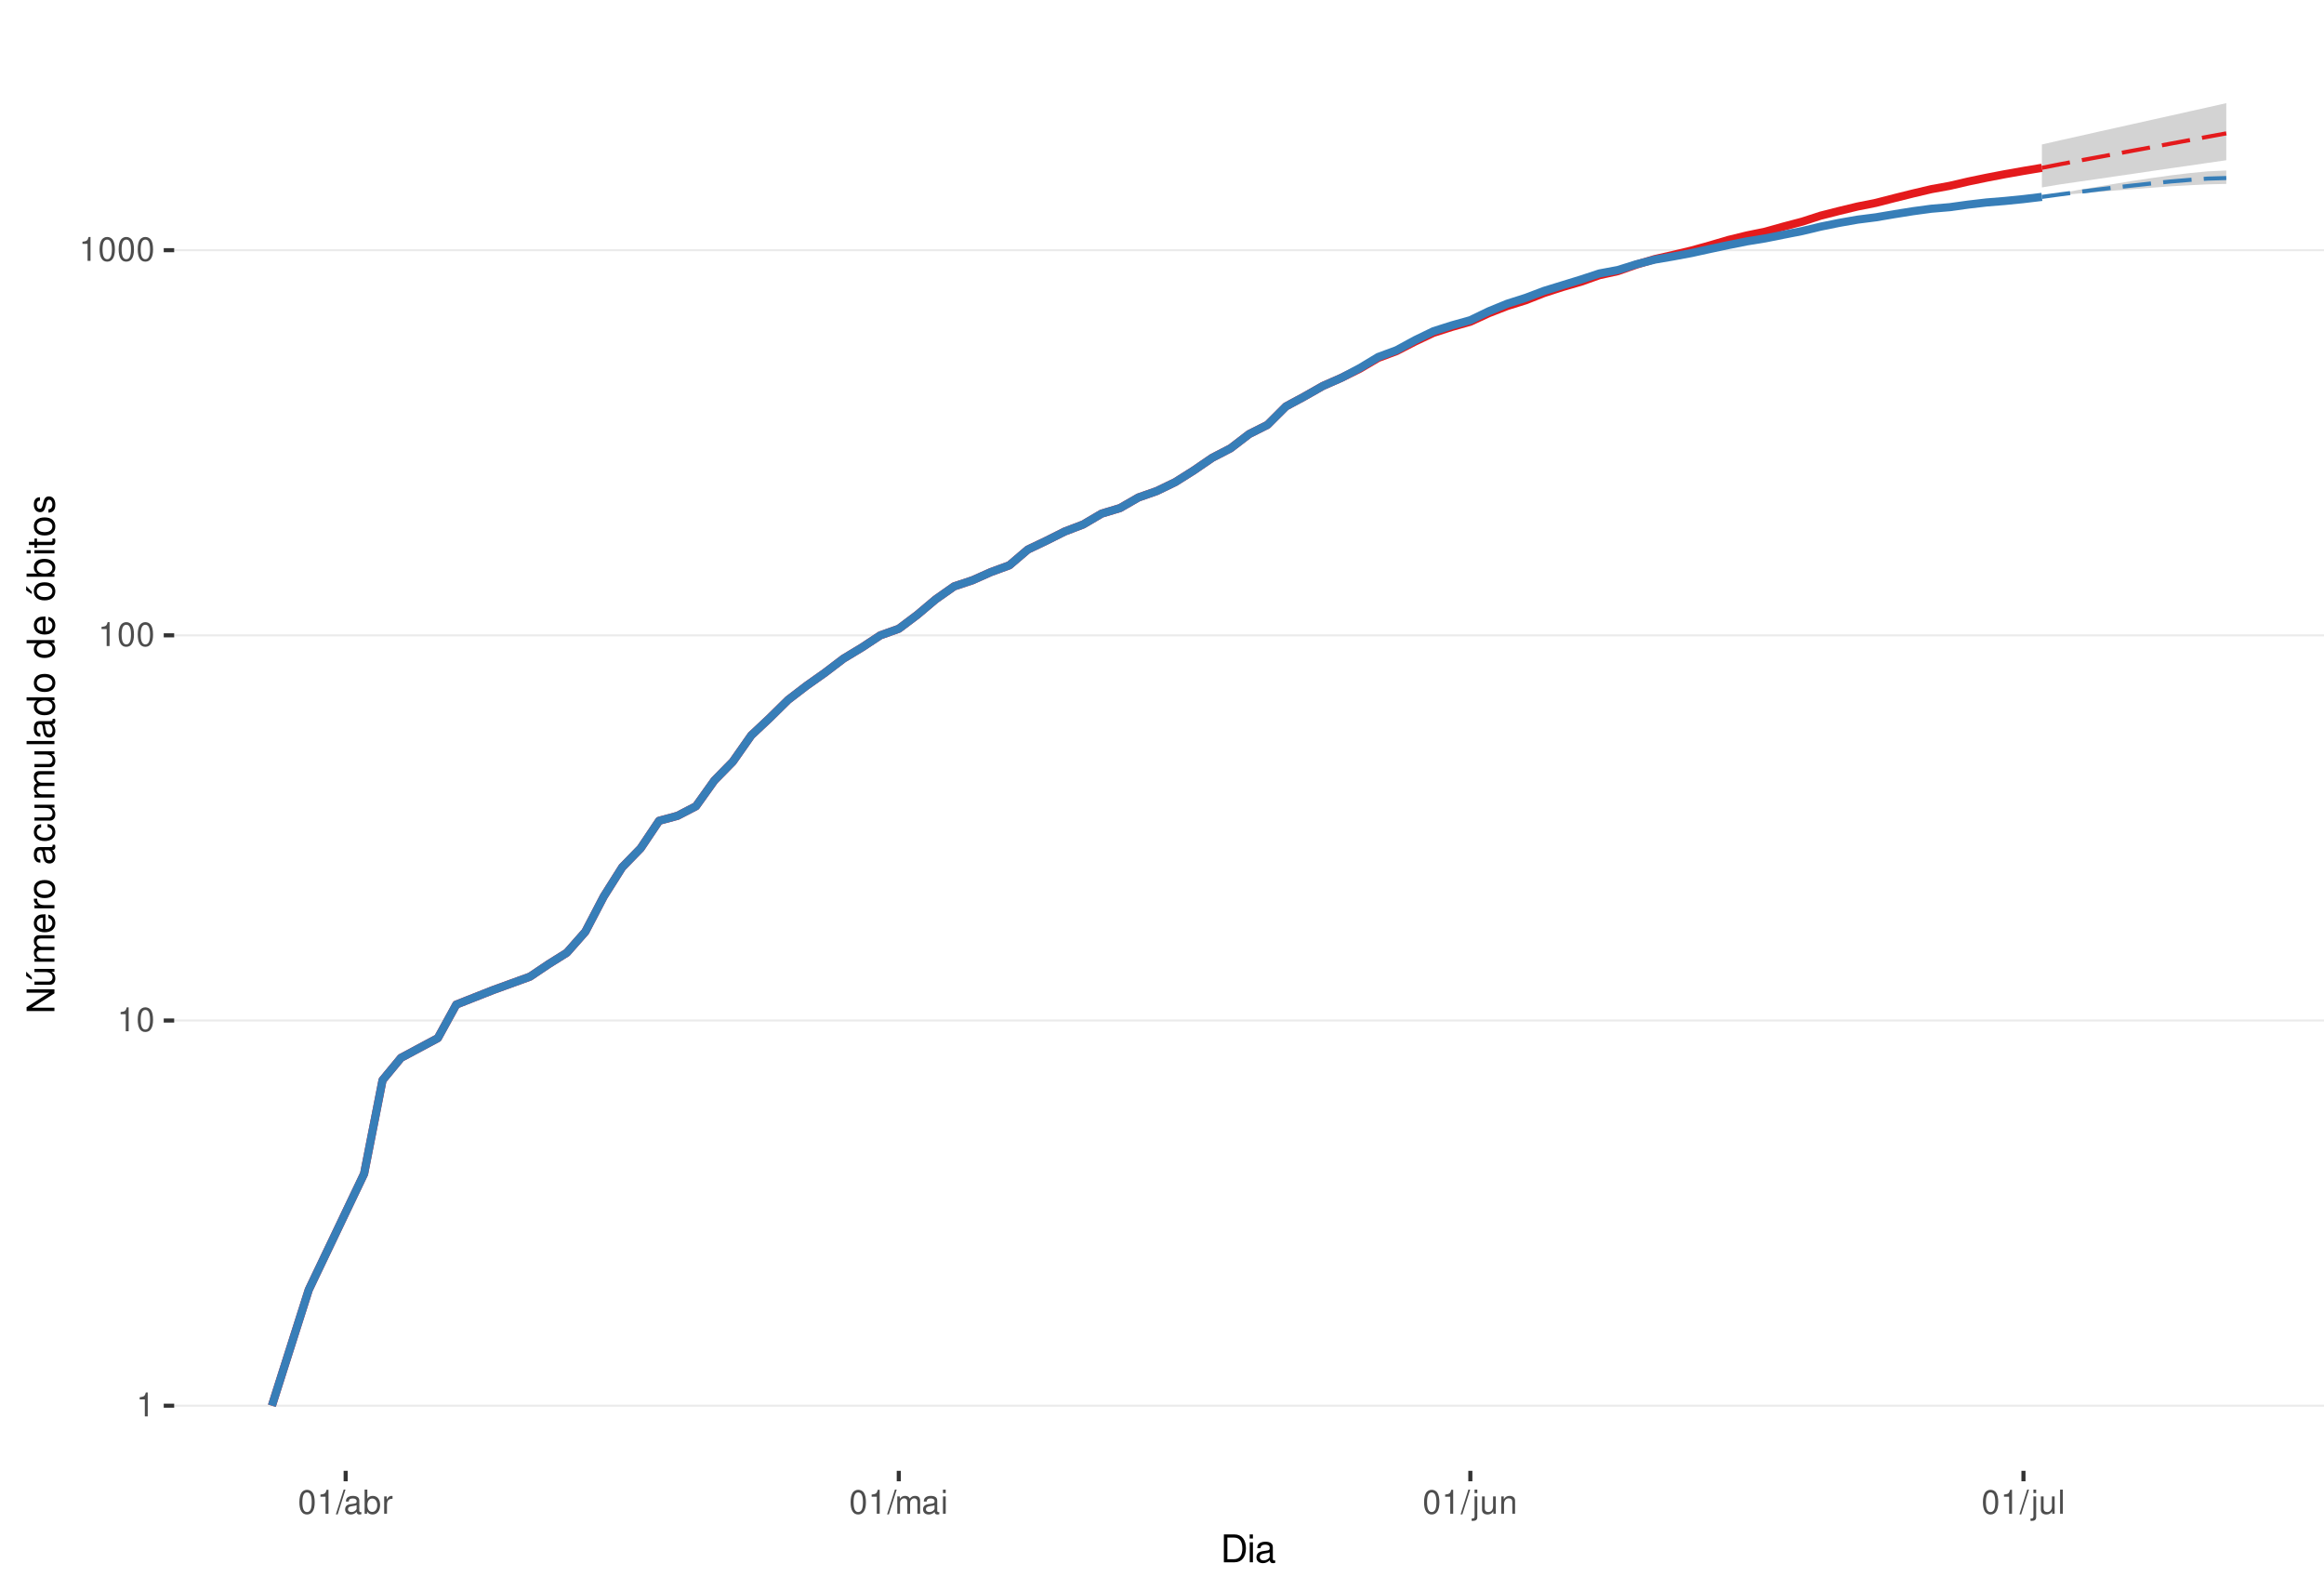
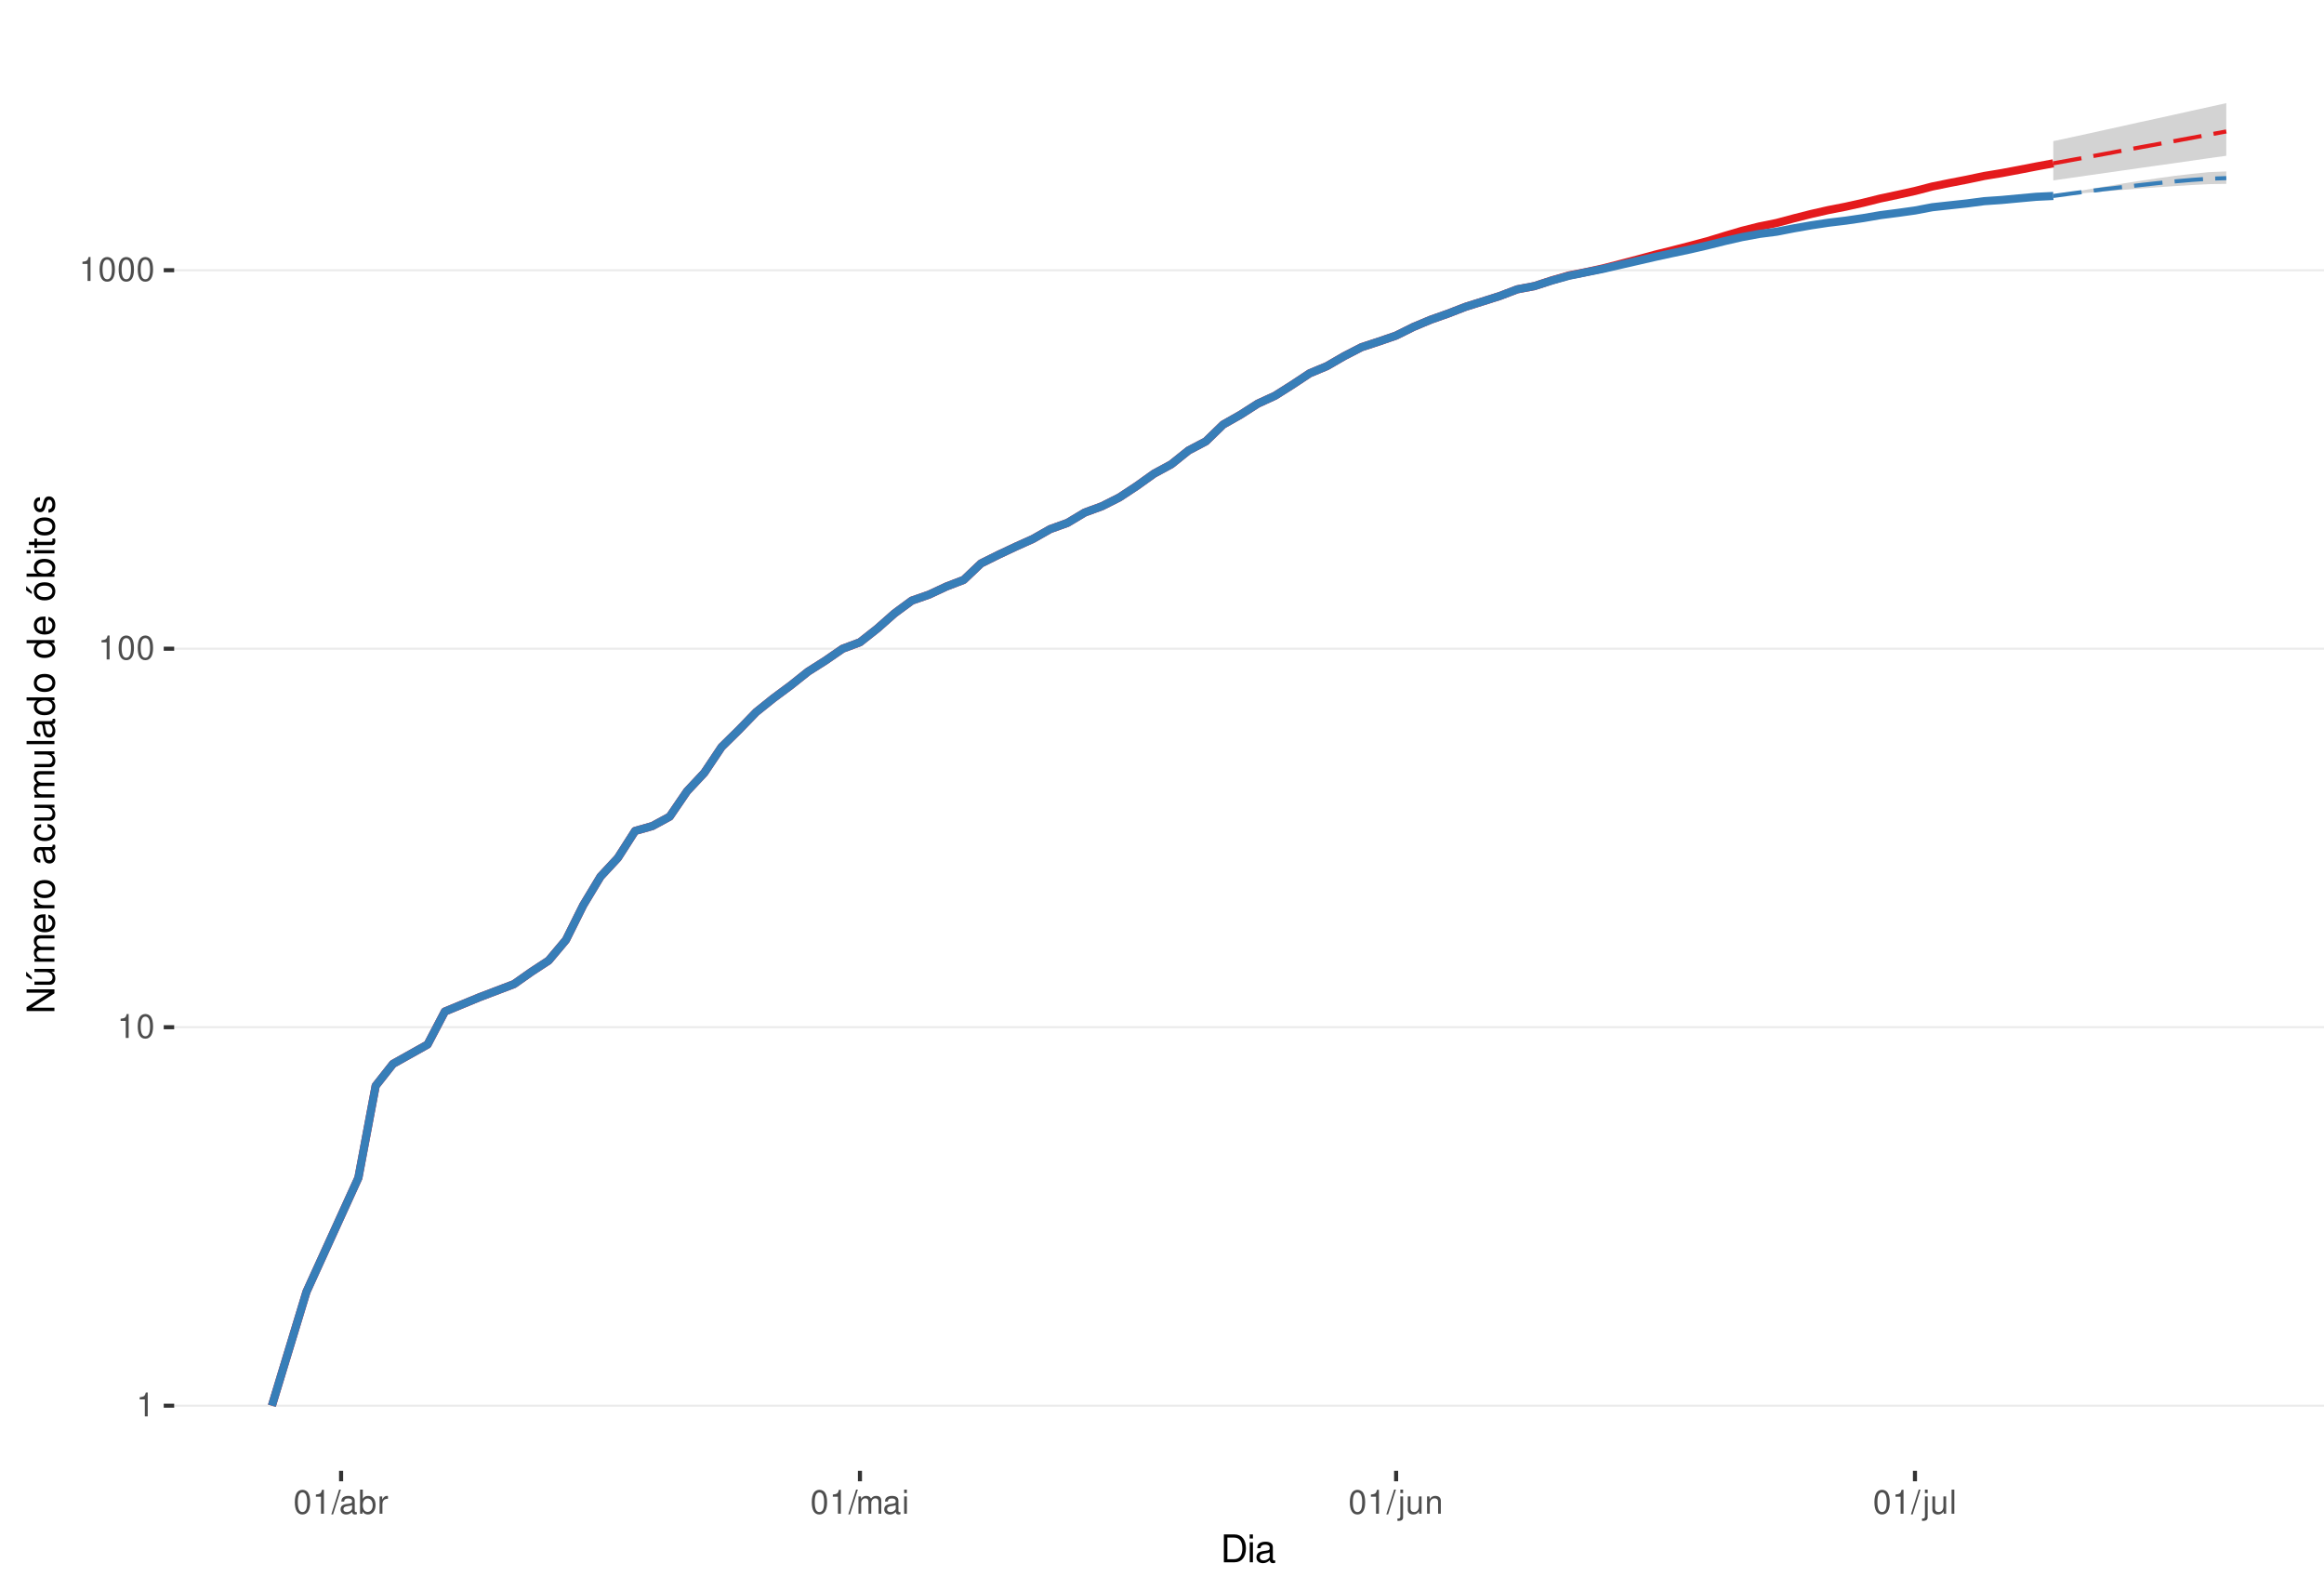
<svg xmlns="http://www.w3.org/2000/svg" xmlns:xlink="http://www.w3.org/1999/xlink" width="609pt" height="413pt" viewBox="0 0 609 413" version="1.1">
  <defs>
    <g>
      <symbol overflow="visible" id="glyph0-0">
        <path style="stroke:none;" d="" />
      </symbol>
      <symbol overflow="visible" id="glyph0-1">
        <path style="stroke:none;" d="M 2.234 -4.453 L 2.234 0 L 3 0 L 3 -6.266 L 2.5 -6.266 C 2.234 -5.297 2.062 -5.172 0.891 -5.016 L 0.891 -4.453 Z M 2.234 -4.453 " />
      </symbol>
      <symbol overflow="visible" id="glyph0-2">
        <path style="stroke:none;" d="M 2.375 -6.266 C 1.812 -6.266 1.297 -6 0.969 -5.578 C 0.578 -5.016 0.375 -4.188 0.375 -3.031 C 0.375 -0.922 1.062 0.203 2.375 0.203 C 3.672 0.203 4.391 -0.922 4.391 -2.984 C 4.391 -4.188 4.203 -5 3.797 -5.578 C 3.469 -6 2.953 -6.266 2.375 -6.266 Z M 2.375 -5.578 C 3.203 -5.578 3.609 -4.75 3.609 -3.047 C 3.609 -1.266 3.219 -0.438 2.359 -0.438 C 1.562 -0.438 1.156 -1.297 1.156 -3.016 C 1.156 -4.75 1.562 -5.578 2.375 -5.578 Z M 2.375 -5.578 " />
      </symbol>
      <symbol overflow="visible" id="glyph0-3">
        <path style="stroke:none;" d="M 1.984 -6.312 L -0.062 0.172 L 0.406 0.172 L 2.453 -6.312 Z M 1.984 -6.312 " />
      </symbol>
      <symbol overflow="visible" id="glyph0-4">
        <path style="stroke:none;" d="M 4.625 -0.422 C 4.547 -0.406 4.516 -0.406 4.469 -0.406 C 4.219 -0.406 4.078 -0.531 4.078 -0.766 L 4.078 -3.422 C 4.078 -4.234 3.5 -4.672 2.375 -4.672 C 1.719 -4.672 1.188 -4.469 0.875 -4.141 C 0.672 -3.906 0.578 -3.641 0.562 -3.188 L 1.297 -3.188 C 1.344 -3.75 1.672 -4 2.359 -4 C 3.016 -4 3.375 -3.75 3.375 -3.328 L 3.375 -3.141 C 3.359 -2.828 3.203 -2.703 2.609 -2.625 C 1.594 -2.5 1.438 -2.469 1.156 -2.359 C 0.625 -2.125 0.359 -1.734 0.359 -1.141 C 0.359 -0.312 0.938 0.203 1.859 0.203 C 2.422 0.203 2.875 0 3.391 -0.469 C 3.438 0 3.672 0.203 4.141 0.203 C 4.297 0.203 4.391 0.188 4.625 0.125 Z M 3.375 -1.422 C 3.375 -1.188 3.297 -1.031 3.078 -0.844 C 2.781 -0.578 2.438 -0.438 2.016 -0.438 C 1.453 -0.438 1.109 -0.703 1.109 -1.156 C 1.109 -1.641 1.422 -1.875 2.203 -1.984 C 2.984 -2.094 3.125 -2.125 3.375 -2.234 Z M 3.375 -1.422 " />
      </symbol>
      <symbol overflow="visible" id="glyph0-5">
        <path style="stroke:none;" d="M 0.469 -6.312 L 0.469 0 L 1.109 0 L 1.109 -0.578 C 1.469 -0.047 1.922 0.203 2.547 0.203 C 3.75 0.203 4.531 -0.781 4.531 -2.281 C 4.531 -3.75 3.797 -4.672 2.594 -4.672 C 1.969 -4.672 1.531 -4.438 1.188 -3.922 L 1.188 -6.312 Z M 2.453 -3.984 C 3.25 -3.984 3.781 -3.297 3.781 -2.203 C 3.781 -1.172 3.234 -0.469 2.453 -0.469 C 1.672 -0.469 1.188 -1.172 1.188 -2.234 C 1.188 -3.297 1.672 -3.984 2.453 -3.984 Z M 2.453 -3.984 " />
      </symbol>
      <symbol overflow="visible" id="glyph0-6">
        <path style="stroke:none;" d="M 0.594 -4.531 L 0.594 0 L 1.328 0 L 1.328 -2.359 C 1.328 -3.438 1.781 -3.938 2.781 -3.906 L 2.781 -4.641 C 2.656 -4.656 2.594 -4.672 2.5 -4.672 C 2.031 -4.672 1.672 -4.391 1.266 -3.719 L 1.266 -4.531 Z M 0.594 -4.531 " />
      </symbol>
      <symbol overflow="visible" id="glyph0-7">
        <path style="stroke:none;" d="M 0.609 -4.531 L 0.609 0 L 1.328 0 L 1.328 -2.844 C 1.328 -3.5 1.812 -4.031 2.391 -4.031 C 2.938 -4.031 3.234 -3.703 3.234 -3.125 L 3.234 0 L 3.969 0 L 3.969 -2.844 C 3.969 -3.5 4.438 -4.031 5.031 -4.031 C 5.562 -4.031 5.875 -3.703 5.875 -3.125 L 5.875 0 L 6.594 0 L 6.594 -3.406 C 6.594 -4.219 6.125 -4.672 5.281 -4.672 C 4.672 -4.672 4.312 -4.484 3.891 -3.969 C 3.625 -4.453 3.25 -4.672 2.672 -4.672 C 2.062 -4.672 1.656 -4.438 1.266 -3.891 L 1.266 -4.531 Z M 0.609 -4.531 " />
      </symbol>
      <symbol overflow="visible" id="glyph0-8">
        <path style="stroke:none;" d="M 1.297 -4.531 L 0.578 -4.531 L 0.578 0 L 1.297 0 Z M 1.297 -6.312 L 0.578 -6.312 L 0.578 -5.406 L 1.297 -5.406 Z M 1.297 -6.312 " />
      </symbol>
      <symbol overflow="visible" id="glyph0-9">
        <path style="stroke:none;" d="M 0.609 -4.531 L 0.609 0.656 C 0.609 1.109 0.469 1.25 0.016 1.25 C -0.031 1.25 -0.062 1.25 -0.156 1.25 L -0.156 1.859 C -0.062 1.875 -0.031 1.891 0.094 1.891 C 0.906 1.891 1.328 1.562 1.328 0.938 L 1.328 -4.531 Z M 1.328 -6.312 L 0.609 -6.312 L 0.609 -5.406 L 1.328 -5.406 Z M 1.328 -6.312 " />
      </symbol>
      <symbol overflow="visible" id="glyph0-10">
        <path style="stroke:none;" d="M 4.172 0 L 4.172 -4.531 L 3.453 -4.531 L 3.453 -1.969 C 3.453 -1.031 2.969 -0.438 2.219 -0.438 C 1.641 -0.438 1.281 -0.781 1.281 -1.328 L 1.281 -4.531 L 0.562 -4.531 L 0.562 -1.031 C 0.562 -0.281 1.125 0.203 2.016 0.203 C 2.672 0.203 3.094 -0.031 3.516 -0.625 L 3.516 0 Z M 4.172 0 " />
      </symbol>
      <symbol overflow="visible" id="glyph0-11">
        <path style="stroke:none;" d="M 0.609 -4.531 L 0.609 0 L 1.328 0 L 1.328 -2.5 C 1.328 -3.422 1.812 -4.031 2.562 -4.031 C 3.141 -4.031 3.5 -3.688 3.5 -3.141 L 3.5 0 L 4.219 0 L 4.219 -3.422 C 4.219 -4.188 3.656 -4.672 2.781 -4.672 C 2.109 -4.672 1.672 -4.406 1.266 -3.781 L 1.266 -4.531 Z M 0.609 -4.531 " />
      </symbol>
      <symbol overflow="visible" id="glyph0-12">
        <path style="stroke:none;" d="M 1.312 -6.312 L 0.594 -6.312 L 0.594 0 L 1.312 0 Z M 1.312 -6.312 " />
      </symbol>
      <symbol overflow="visible" id="glyph1-0">
        <path style="stroke:none;" d="" />
      </symbol>
      <symbol overflow="visible" id="glyph1-1">
        <path style="stroke:none;" d="M 0.891 0 L 3.703 0 C 5.547 0 6.672 -1.375 6.672 -3.656 C 6.672 -5.906 5.547 -7.297 3.703 -7.297 L 0.891 -7.297 Z M 1.812 -0.812 L 1.812 -6.469 L 3.547 -6.469 C 4.984 -6.469 5.734 -5.5 5.734 -3.641 C 5.734 -1.797 4.984 -0.812 3.547 -0.812 Z M 1.812 -0.812 " />
      </symbol>
      <symbol overflow="visible" id="glyph1-2">
        <path style="stroke:none;" d="M 1.5 -5.234 L 0.672 -5.234 L 0.672 0 L 1.5 0 Z M 1.5 -7.297 L 0.656 -7.297 L 0.656 -6.234 L 1.5 -6.234 Z M 1.5 -7.297 " />
      </symbol>
      <symbol overflow="visible" id="glyph1-3">
        <path style="stroke:none;" d="M 5.344 -0.484 C 5.266 -0.469 5.219 -0.469 5.172 -0.469 C 4.875 -0.469 4.719 -0.625 4.719 -0.875 L 4.719 -3.953 C 4.719 -4.891 4.047 -5.391 2.75 -5.391 C 1.984 -5.391 1.375 -5.172 1.016 -4.781 C 0.766 -4.516 0.672 -4.203 0.656 -3.688 L 1.484 -3.688 C 1.562 -4.328 1.938 -4.625 2.719 -4.625 C 3.484 -4.625 3.891 -4.344 3.891 -3.844 L 3.891 -3.625 C 3.875 -3.266 3.703 -3.125 3.016 -3.047 C 1.844 -2.891 1.656 -2.844 1.344 -2.719 C 0.734 -2.453 0.422 -2 0.422 -1.312 C 0.422 -0.375 1.078 0.234 2.141 0.234 C 2.797 0.234 3.328 0 3.922 -0.547 C 3.984 0 4.234 0.234 4.781 0.234 C 4.953 0.234 5.062 0.203 5.344 0.141 Z M 3.891 -1.656 C 3.891 -1.375 3.812 -1.203 3.562 -0.969 C 3.219 -0.656 2.812 -0.5 2.312 -0.5 C 1.672 -0.5 1.297 -0.812 1.297 -1.344 C 1.297 -1.891 1.656 -2.172 2.547 -2.297 C 3.438 -2.422 3.609 -2.453 3.891 -2.594 Z M 3.891 -1.656 " />
      </symbol>
      <symbol overflow="visible" id="glyph2-0">
        <path style="stroke:none;" d="" />
      </symbol>
      <symbol overflow="visible" id="glyph2-1">
        <path style="stroke:none;" d="M -7.297 -6.453 L -7.297 -5.578 L -1.328 -5.578 L -7.297 -1.766 L -7.297 -0.766 L 0 -0.766 L 0 -1.641 L -5.906 -1.641 L 0 -5.406 L 0 -6.453 Z M -7.297 -6.453 " />
      </symbol>
      <symbol overflow="visible" id="glyph2-2">
        <path style="stroke:none;" d="M 0 -4.812 L -5.234 -4.812 L -5.234 -3.984 L -2.266 -3.984 C -1.203 -3.984 -0.5 -3.438 -0.5 -2.562 C -0.5 -1.906 -0.906 -1.484 -1.531 -1.484 L -5.234 -1.484 L -5.234 -0.656 L -1.203 -0.656 C -0.328 -0.656 0.234 -1.297 0.234 -2.312 C 0.234 -3.094 -0.047 -3.578 -0.734 -4.062 L 0 -4.062 Z M -7.406 -2.953 L -5.922 -2 L -5.922 -2.594 L -7.406 -4.094 Z M -7.406 -2.953 " />
      </symbol>
      <symbol overflow="visible" id="glyph2-3">
        <path style="stroke:none;" d="M -5.234 -0.703 L 0 -0.703 L 0 -1.547 L -3.297 -1.547 C -4.047 -1.547 -4.656 -2.094 -4.656 -2.766 C -4.656 -3.391 -4.281 -3.734 -3.609 -3.734 L 0 -3.734 L 0 -4.578 L -3.297 -4.578 C -4.047 -4.578 -4.656 -5.125 -4.656 -5.812 C -4.656 -6.422 -4.266 -6.781 -3.609 -6.781 L 0 -6.781 L 0 -7.625 L -3.938 -7.625 C -4.875 -7.625 -5.391 -7.078 -5.391 -6.094 C -5.391 -5.406 -5.188 -4.984 -4.594 -4.484 C -5.156 -4.188 -5.391 -3.766 -5.391 -3.078 C -5.391 -2.375 -5.125 -1.906 -4.5 -1.469 L -5.234 -1.469 Z M -5.234 -0.703 " />
      </symbol>
      <symbol overflow="visible" id="glyph2-4">
        <path style="stroke:none;" d="M -2.344 -5.125 C -3.141 -5.125 -3.625 -5.062 -4.016 -4.922 C -4.875 -4.578 -5.391 -3.781 -5.391 -2.797 C -5.391 -1.344 -4.281 -0.406 -2.547 -0.406 C -0.812 -0.406 0.234 -1.297 0.234 -2.781 C 0.234 -3.984 -0.453 -4.812 -1.594 -5.016 L -1.594 -4.188 C -0.906 -3.953 -0.547 -3.484 -0.547 -2.812 C -0.547 -2.281 -0.781 -1.828 -1.219 -1.547 C -1.516 -1.344 -1.812 -1.281 -2.344 -1.266 Z M -3.016 -1.297 C -3.984 -1.359 -4.625 -1.953 -4.625 -2.797 C -4.625 -3.641 -3.953 -4.234 -3.016 -4.234 Z M -3.016 -1.297 " />
      </symbol>
      <symbol overflow="visible" id="glyph2-5">
        <path style="stroke:none;" d="M -5.234 -0.688 L 0 -0.688 L 0 -1.531 L -2.719 -1.531 C -3.984 -1.547 -4.547 -2.062 -4.516 -3.203 L -5.359 -3.203 C -5.375 -3.062 -5.391 -2.984 -5.391 -2.891 C -5.391 -2.344 -5.062 -1.938 -4.297 -1.453 L -5.234 -1.453 Z M -5.234 -0.688 " />
      </symbol>
      <symbol overflow="visible" id="glyph2-6">
        <path style="stroke:none;" d="M -5.391 -2.719 C -5.391 -1.234 -4.344 -0.359 -2.578 -0.359 C -0.812 -0.359 0.234 -1.234 0.234 -2.734 C 0.234 -4.203 -0.812 -5.094 -2.547 -5.094 C -4.359 -5.094 -5.391 -4.234 -5.391 -2.719 Z M -4.625 -2.734 C -4.625 -3.672 -3.844 -4.234 -2.547 -4.234 C -1.312 -4.234 -0.547 -3.656 -0.547 -2.734 C -0.547 -1.797 -1.312 -1.234 -2.578 -1.234 C -3.844 -1.234 -4.625 -1.797 -4.625 -2.734 Z M -4.625 -2.734 " />
      </symbol>
      <symbol overflow="visible" id="glyph2-7">
        <path style="stroke:none;" d="" />
      </symbol>
      <symbol overflow="visible" id="glyph2-8">
        <path style="stroke:none;" d="M -0.484 -5.344 C -0.469 -5.266 -0.469 -5.219 -0.469 -5.172 C -0.469 -4.875 -0.625 -4.719 -0.875 -4.719 L -3.953 -4.719 C -4.891 -4.719 -5.391 -4.047 -5.391 -2.75 C -5.391 -1.984 -5.172 -1.375 -4.781 -1.016 C -4.516 -0.766 -4.203 -0.672 -3.688 -0.656 L -3.688 -1.484 C -4.328 -1.562 -4.625 -1.938 -4.625 -2.719 C -4.625 -3.484 -4.344 -3.891 -3.844 -3.891 L -3.625 -3.891 C -3.266 -3.875 -3.125 -3.703 -3.047 -3.016 C -2.891 -1.844 -2.844 -1.656 -2.719 -1.344 C -2.453 -0.734 -2 -0.422 -1.312 -0.422 C -0.375 -0.422 0.234 -1.078 0.234 -2.141 C 0.234 -2.797 0 -3.328 -0.547 -3.922 C 0 -3.984 0.234 -4.234 0.234 -4.781 C 0.234 -4.953 0.203 -5.062 0.141 -5.344 Z M -1.656 -3.891 C -1.375 -3.891 -1.203 -3.812 -0.969 -3.562 C -0.656 -3.219 -0.5 -2.812 -0.5 -2.312 C -0.5 -1.672 -0.812 -1.297 -1.344 -1.297 C -1.891 -1.297 -2.172 -1.656 -2.297 -2.547 C -2.422 -3.438 -2.453 -3.609 -2.594 -3.891 Z M -1.656 -3.891 " />
      </symbol>
      <symbol overflow="visible" id="glyph2-9">
        <path style="stroke:none;" d="M -3.484 -4.703 C -3.984 -4.672 -4.312 -4.562 -4.609 -4.359 C -5.094 -4 -5.391 -3.375 -5.391 -2.641 C -5.391 -1.219 -4.266 -0.312 -2.531 -0.312 C -0.844 -0.312 0.234 -1.203 0.234 -2.625 C 0.234 -3.875 -0.516 -4.672 -1.797 -4.766 L -1.797 -3.938 C -0.953 -3.797 -0.547 -3.359 -0.547 -2.656 C -0.547 -1.734 -1.297 -1.188 -2.531 -1.188 C -3.844 -1.188 -4.625 -1.719 -4.625 -2.625 C -4.625 -3.328 -4.203 -3.766 -3.484 -3.875 Z M -3.484 -4.703 " />
      </symbol>
      <symbol overflow="visible" id="glyph2-10">
        <path style="stroke:none;" d="M 0 -4.812 L -5.234 -4.812 L -5.234 -3.984 L -2.266 -3.984 C -1.203 -3.984 -0.5 -3.438 -0.5 -2.562 C -0.5 -1.906 -0.906 -1.484 -1.531 -1.484 L -5.234 -1.484 L -5.234 -0.656 L -1.203 -0.656 C -0.328 -0.656 0.234 -1.297 0.234 -2.312 C 0.234 -3.094 -0.047 -3.578 -0.734 -4.062 L 0 -4.062 Z M 0 -4.812 " />
      </symbol>
      <symbol overflow="visible" id="glyph2-11">
        <path style="stroke:none;" d="M -7.297 -1.516 L -7.297 -0.688 L 0 -0.688 L 0 -1.516 Z M -7.297 -1.516 " />
      </symbol>
      <symbol overflow="visible" id="glyph2-12">
        <path style="stroke:none;" d="M -7.297 -4.953 L -7.297 -4.125 L -4.578 -4.125 C -5.109 -3.766 -5.391 -3.203 -5.391 -2.516 C -5.391 -1.156 -4.297 -0.266 -2.625 -0.266 C -0.859 -0.266 0.234 -1.125 0.234 -2.547 C 0.234 -3.266 -0.047 -3.766 -0.688 -4.203 L 0 -4.203 L 0 -4.953 Z M -4.609 -2.656 C -4.609 -3.547 -3.812 -4.125 -2.562 -4.125 C -1.344 -4.125 -0.547 -3.547 -0.547 -2.656 C -0.547 -1.734 -1.359 -1.125 -2.578 -1.125 C -3.797 -1.125 -4.609 -1.734 -4.609 -2.656 Z M -4.609 -2.656 " />
      </symbol>
      <symbol overflow="visible" id="glyph2-13">
        <path style="stroke:none;" d="M -5.391 -2.719 C -5.391 -1.234 -4.344 -0.359 -2.578 -0.359 C -0.812 -0.359 0.234 -1.234 0.234 -2.734 C 0.234 -4.203 -0.812 -5.094 -2.547 -5.094 C -4.359 -5.094 -5.391 -4.234 -5.391 -2.719 Z M -4.625 -2.734 C -4.625 -3.672 -3.844 -4.234 -2.547 -4.234 C -1.312 -4.234 -0.547 -3.656 -0.547 -2.734 C -0.547 -1.797 -1.312 -1.234 -2.578 -1.234 C -3.844 -1.234 -4.625 -1.797 -4.625 -2.734 Z M -7.406 -2.984 L -5.922 -2.016 L -5.922 -2.625 L -7.406 -4.109 Z M -7.406 -2.984 " />
      </symbol>
      <symbol overflow="visible" id="glyph2-14">
        <path style="stroke:none;" d="M -7.297 -0.547 L 0 -0.547 L 0 -1.297 L -0.672 -1.297 C -0.062 -1.688 0.234 -2.219 0.234 -2.953 C 0.234 -4.328 -0.906 -5.234 -2.641 -5.234 C -4.344 -5.234 -5.391 -4.375 -5.391 -2.984 C -5.391 -2.266 -5.125 -1.766 -4.531 -1.375 L -7.297 -1.375 Z M -4.609 -2.828 C -4.609 -3.766 -3.797 -4.359 -2.547 -4.359 C -1.359 -4.359 -0.547 -3.734 -0.547 -2.828 C -0.547 -1.938 -1.344 -1.375 -2.578 -1.375 C -3.812 -1.375 -4.609 -1.938 -4.609 -2.828 Z M -4.609 -2.828 " />
      </symbol>
      <symbol overflow="visible" id="glyph2-15">
        <path style="stroke:none;" d="M -5.234 -1.5 L -5.234 -0.672 L 0 -0.672 L 0 -1.5 Z M -7.297 -1.5 L -7.297 -0.656 L -6.234 -0.656 L -6.234 -1.5 Z M -7.297 -1.5 " />
      </symbol>
      <symbol overflow="visible" id="glyph2-16">
        <path style="stroke:none;" d="M -5.234 -2.547 L -5.234 -1.688 L -6.688 -1.688 L -6.688 -0.844 L -5.234 -0.844 L -5.234 -0.141 L -4.562 -0.141 L -4.562 -0.844 L -0.594 -0.844 C -0.062 -0.844 0.234 -1.203 0.234 -1.859 C 0.234 -2.078 0.203 -2.266 0.156 -2.547 L -0.547 -2.547 C -0.516 -2.422 -0.5 -2.312 -0.5 -2.141 C -0.5 -1.781 -0.594 -1.688 -0.969 -1.688 L -4.562 -1.688 L -4.562 -2.547 Z M -5.234 -2.547 " />
      </symbol>
      <symbol overflow="visible" id="glyph2-17">
        <path style="stroke:none;" d="M -3.781 -4.375 C -4.812 -4.375 -5.391 -3.688 -5.391 -2.484 C -5.391 -1.266 -4.766 -0.469 -3.797 -0.469 C -2.969 -0.469 -2.578 -0.891 -2.281 -2.125 L -2.094 -2.906 C -1.953 -3.484 -1.734 -3.719 -1.375 -3.719 C -0.875 -3.719 -0.547 -3.234 -0.547 -2.5 C -0.547 -2.047 -0.672 -1.672 -0.891 -1.453 C -1.047 -1.328 -1.188 -1.266 -1.562 -1.219 L -1.562 -0.344 C -0.344 -0.375 0.234 -1.062 0.234 -2.438 C 0.234 -3.75 -0.422 -4.594 -1.438 -4.594 C -2.203 -4.594 -2.641 -4.156 -2.891 -3.109 L -3.078 -2.312 C -3.234 -1.625 -3.453 -1.344 -3.828 -1.344 C -4.312 -1.344 -4.625 -1.766 -4.625 -2.453 C -4.625 -3.125 -4.328 -3.484 -3.781 -3.5 Z M -3.781 -4.375 " />
      </symbol>
    </g>
    <clipPath id="clip1">
      <path d="M 45.645 9.961 L 609 9.961 L 609 385.328 L 45.645 385.328 Z M 45.645 9.961 " />
    </clipPath>
    <clipPath id="clip2">
      <path d="M 45.645 368 L 609 368 L 609 369 L 45.645 369 Z M 45.645 368 " />
    </clipPath>
    <clipPath id="clip3">
-       <path d="M 45.645 267 L 609 267 L 609 268 L 45.645 268 Z M 45.645 267 " />
+       <path d="M 45.645 268 L 609 268 L 609 270 L 45.645 270 Z M 45.645 268 " />
    </clipPath>
    <clipPath id="clip4">
-       <path d="M 45.645 166 L 609 166 L 609 167 L 45.645 167 Z M 45.645 166 " />
+       <path d="M 45.645 169 L 609 169 L 609 171 L 45.645 171 Z M 45.645 169 " />
    </clipPath>
    <clipPath id="clip5">
-       <path d="M 45.645 65 L 609 65 L 609 66 L 45.645 66 Z M 45.645 65 " />
+       <path d="M 45.645 70 L 609 70 L 609 72 L 45.645 72 Z M 45.645 70 " />
    </clipPath>
  </defs>
  <g id="surface240">
    <rect x="0" y="0" width="609" height="413" style="fill:rgb(100%,100%,100%);fill-opacity:1;stroke:none;" />
    <rect x="0" y="0" width="609" height="413" style="fill:rgb(100%,100%,100%);fill-opacity:1;stroke:none;" />
    <path style="fill:none;stroke-width:1.067;stroke-linecap:round;stroke-linejoin:round;stroke:rgb(100%,100%,100%);stroke-opacity:1;stroke-miterlimit:10;" d="M 0 413 L 609 413 L 609 0 L 0 0 Z M 0 413 " />
    <g clip-path="url(#clip1)" clip-rule="nonzero">
      <path style=" stroke:none;fill-rule:nonzero;fill:rgb(100%,100%,100%);fill-opacity:1;" d="M 45.645 385.328 L 609 385.328 L 609 9.961 L 45.645 9.961 Z M 45.645 385.328 " />
    </g>
    <g clip-path="url(#clip2)" clip-rule="nonzero">
      <path style="fill:none;stroke-width:0.533;stroke-linecap:butt;stroke-linejoin:round;stroke:rgb(92.157%,92.157%,92.157%);stroke-opacity:1;stroke-miterlimit:10;" d="M 45.645 368.266 L 609 368.266 " />
    </g>
    <g clip-path="url(#clip3)" clip-rule="nonzero">
-       <path style="fill:none;stroke-width:0.533;stroke-linecap:butt;stroke-linejoin:round;stroke:rgb(92.157%,92.157%,92.157%);stroke-opacity:1;stroke-miterlimit:10;" d="M 45.645 267.355 L 609 267.355 " />
+       <path style="fill:none;stroke-width:0.533;stroke-linecap:butt;stroke-linejoin:round;stroke:rgb(92.157%,92.157%,92.157%);stroke-opacity:1;stroke-miterlimit:10;" d="M 45.645 269.109 L 609 269.109 " />
    </g>
    <g clip-path="url(#clip4)" clip-rule="nonzero">
-       <path style="fill:none;stroke-width:0.533;stroke-linecap:butt;stroke-linejoin:round;stroke:rgb(92.157%,92.157%,92.157%);stroke-opacity:1;stroke-miterlimit:10;" d="M 45.645 166.449 L 609 166.449 " />
+       <path style="fill:none;stroke-width:0.533;stroke-linecap:butt;stroke-linejoin:round;stroke:rgb(92.157%,92.157%,92.157%);stroke-opacity:1;stroke-miterlimit:10;" d="M 45.645 169.949 L 609 169.949 " />
    </g>
    <g clip-path="url(#clip5)" clip-rule="nonzero">
-       <path style="fill:none;stroke-width:0.533;stroke-linecap:butt;stroke-linejoin:round;stroke:rgb(92.157%,92.157%,92.157%);stroke-opacity:1;stroke-miterlimit:10;" d="M 45.645 65.539 L 609 65.539 " />
-     </g>
-     <path style=" stroke:none;fill-rule:nonzero;fill:rgb(82.745%,82.745%,82.745%);fill-opacity:1;" d="M 535.078 37.848 L 539.91 36.746 L 544.742 35.668 L 549.574 34.574 L 554.402 33.504 L 559.234 32.422 L 564.066 31.344 L 568.898 30.273 L 573.73 29.188 L 578.562 28.113 L 583.395 27.023 L 583.395 41.977 L 578.562 42.672 L 573.73 43.379 L 568.898 44.07 L 564.066 44.777 L 559.234 45.492 L 554.402 46.191 L 549.574 46.902 L 544.742 47.594 L 539.91 48.297 L 535.078 49.102 Z M 535.078 37.848 " />
-     <path style=" stroke:none;fill-rule:nonzero;fill:rgb(82.745%,82.745%,82.745%);fill-opacity:1;" d="M 535.078 51.582 L 539.91 50.637 L 544.742 49.742 L 549.574 48.922 L 554.402 48.121 L 559.234 47.332 L 564.066 46.613 L 568.898 45.938 L 573.73 45.352 L 578.562 44.887 L 583.395 44.668 L 583.395 48.18 L 578.562 48.297 L 573.73 48.535 L 568.898 48.805 L 564.066 49.164 L 559.234 49.527 L 554.402 49.895 L 549.574 50.293 L 544.742 50.699 L 539.91 51.137 Z M 535.078 51.582 " />
-     <path style="fill:none;stroke-width:2.134;stroke-linecap:butt;stroke-linejoin:round;stroke:rgb(89.412%,10.196%,10.98%);stroke-opacity:1;stroke-miterlimit:10;" d="M 71.254 368.266 L 80.914 337.891 L 95.41 307.512 L 100.242 282.988 L 105.074 277.137 L 114.734 271.973 L 119.566 263.18 L 129.23 259.367 L 138.895 255.859 L 143.727 252.609 L 148.555 249.586 L 153.387 244.102 L 158.219 234.844 L 163.051 227.199 L 167.883 222.234 L 172.715 215.035 L 177.547 213.727 L 182.379 211.219 L 187.207 204.465 L 192.039 199.535 L 196.871 192.648 L 201.703 188.109 L 206.535 183.348 L 211.367 179.645 L 216.199 176.227 L 221.027 172.551 L 225.859 169.629 L 230.691 166.449 L 235.523 164.727 L 240.355 161.09 L 245.188 157.02 L 250.02 153.621 L 254.852 152.016 L 259.68 149.863 L 264.512 148.098 L 269.344 143.973 L 274.176 141.672 L 279.008 139.25 L 283.84 137.406 L 288.672 134.562 L 293.5 133.105 L 298.332 130.328 L 303.164 128.633 L 307.996 126.293 L 312.828 123.246 L 317.66 119.938 L 322.492 117.434 L 327.324 113.727 L 332.152 111.297 L 336.984 106.469 L 341.816 103.871 L 346.648 101.121 L 351.48 99 L 356.312 96.621 L 361.145 93.777 L 365.977 91.977 L 370.805 89.484 L 375.637 87.199 L 380.469 85.648 L 385.301 84.281 L 390.133 82.055 L 394.965 80.18 L 399.797 78.676 L 404.625 76.766 L 409.457 75.207 L 414.289 73.809 L 419.121 72.098 L 423.953 71.039 L 428.785 69.336 L 433.617 67.879 L 438.449 66.781 L 443.277 65.625 L 448.109 64.285 L 452.941 62.859 L 457.773 61.68 L 462.605 60.688 L 467.438 59.336 L 472.27 58.062 L 477.098 56.5 L 481.93 55.27 L 486.762 54.105 L 491.594 53.141 L 496.426 51.902 L 501.258 50.699 L 506.09 49.559 L 510.922 48.684 L 515.75 47.562 L 520.582 46.559 L 525.414 45.629 L 530.246 44.777 L 535.078 43.965 " />
-     <path style="fill:none;stroke-width:1.067;stroke-linecap:butt;stroke-linejoin:round;stroke:rgb(89.412%,10.196%,10.98%);stroke-opacity:1;stroke-dasharray:7.469,3.201;stroke-miterlimit:10;" d="M 535.078 43.965 L 539.91 43.012 L 544.742 42.102 L 549.574 41.215 L 554.402 40.316 L 559.234 39.414 L 564.066 38.531 L 568.898 37.617 L 573.73 36.723 L 578.562 35.824 L 583.395 34.941 " />
-     <path style="fill:none;stroke-width:2.134;stroke-linecap:butt;stroke-linejoin:round;stroke:rgb(21.569%,49.412%,72.157%);stroke-opacity:1;stroke-miterlimit:10;" d="M 71.254 368.266 L 80.914 337.891 L 95.41 307.512 L 100.242 282.988 L 105.074 277.137 L 114.734 271.973 L 119.566 263.18 L 129.23 259.367 L 138.895 255.859 L 143.727 252.609 L 148.555 249.586 L 153.387 244.102 L 158.219 234.844 L 163.051 227.199 L 167.883 222.234 L 172.715 215.035 L 177.547 213.727 L 182.379 211.219 L 187.207 204.465 L 192.039 199.535 L 196.871 192.648 L 201.703 188.109 L 206.535 183.348 L 211.367 179.645 L 216.199 176.227 L 221.027 172.551 L 225.859 169.629 L 230.691 166.449 L 235.523 164.727 L 240.355 161.09 L 245.188 157.02 L 250.02 153.621 L 254.852 152.016 L 259.68 149.863 L 264.512 148.098 L 269.344 143.973 L 274.176 141.672 L 279.008 139.25 L 283.84 137.406 L 288.672 134.562 L 293.5 133.105 L 298.332 130.328 L 303.164 128.633 L 307.996 126.293 L 312.828 123.246 L 317.66 119.938 L 322.492 117.434 L 327.324 113.727 L 332.152 111.297 L 336.984 106.469 L 341.816 103.871 L 346.648 101.121 L 351.48 99 L 356.312 96.445 L 361.145 93.527 L 365.977 91.738 L 370.805 89.109 L 375.637 86.77 L 380.469 85.234 L 385.301 83.879 L 390.133 81.547 L 394.965 79.57 L 399.797 78.027 L 404.625 76.203 L 409.457 74.719 L 414.289 73.23 L 419.121 71.641 L 423.953 70.742 L 428.785 69.238 L 433.617 68.016 L 438.449 67.191 L 443.277 66.289 L 448.109 65.23 L 452.941 64.199 L 457.773 63.234 L 462.605 62.449 L 467.438 61.48 L 472.27 60.531 L 477.098 59.375 L 481.93 58.395 L 486.762 57.547 L 491.594 56.93 L 496.426 56.109 L 501.258 55.34 L 506.09 54.684 L 510.922 54.277 L 515.75 53.605 L 520.582 53.039 L 525.414 52.645 L 530.246 52.16 L 535.078 51.582 " />
-     <path style="fill:none;stroke-width:1.067;stroke-linecap:butt;stroke-linejoin:round;stroke:rgb(21.569%,49.412%,72.157%);stroke-opacity:1;stroke-dasharray:7.469,3.201;stroke-miterlimit:10;" d="M 535.078 51.582 L 539.91 50.918 L 544.742 50.293 L 549.574 49.68 L 554.402 49.102 L 559.234 48.562 L 564.066 48.031 L 568.898 47.535 L 573.73 47.129 L 578.562 46.785 L 583.395 46.645 " />
+       <path style="fill:none;stroke-width:0.533;stroke-linecap:butt;stroke-linejoin:round;stroke:rgb(92.157%,92.157%,92.157%);stroke-opacity:1;stroke-miterlimit:10;" d="M 45.645 70.793 L 609 70.793 " />
+     </g>
+     <path style=" stroke:none;fill-rule:nonzero;fill:rgb(82.745%,82.745%,82.745%);fill-opacity:1;" d="M 538.07 36.973 L 542.602 36.004 L 547.137 35.016 L 551.668 34.016 L 556.199 33.02 L 560.73 32.008 L 565.266 31.023 L 569.797 30.027 L 574.328 29.02 L 578.859 28.02 L 583.395 27.023 L 583.395 40.812 L 578.859 41.441 L 574.328 42.098 L 569.797 42.746 L 565.266 43.379 L 560.73 44.02 L 556.199 44.672 L 551.668 45.312 L 547.137 45.961 L 542.602 46.617 L 538.07 47.262 Z M 538.07 36.973 " />
+     <path style=" stroke:none;fill-rule:nonzero;fill:rgb(82.745%,82.745%,82.745%);fill-opacity:1;" d="M 538.07 51.34 L 542.602 50.445 L 547.137 49.621 L 551.668 48.836 L 556.199 48.094 L 560.73 47.387 L 565.266 46.715 L 569.797 46.082 L 574.328 45.551 L 578.859 45.098 L 583.395 44.91 L 583.395 48.168 L 578.859 48.246 L 574.328 48.477 L 569.797 48.758 L 565.266 49.07 L 560.73 49.41 L 556.199 49.75 L 551.668 50.121 L 547.137 50.496 L 542.602 50.902 Z M 538.07 51.34 " />
+     <path style="fill:none;stroke-width:2.134;stroke-linecap:butt;stroke-linejoin:round;stroke:rgb(89.412%,10.196%,10.98%);stroke-opacity:1;stroke-miterlimit:10;" d="M 71.254 368.266 L 80.316 338.418 L 93.914 308.566 L 98.445 284.469 L 102.977 278.719 L 112.043 273.645 L 116.574 265.004 L 125.641 261.258 L 134.703 257.809 L 139.234 254.617 L 143.77 251.648 L 148.301 246.258 L 152.832 237.156 L 157.363 229.648 L 161.898 224.77 L 166.43 217.691 L 170.961 216.406 L 175.492 213.945 L 180.027 207.309 L 184.559 202.465 L 189.09 195.695 L 193.621 191.234 L 198.152 186.559 L 202.688 182.918 L 207.219 179.559 L 211.75 175.945 L 216.281 173.074 L 220.816 169.949 L 225.348 168.262 L 229.879 164.688 L 234.41 160.688 L 238.945 157.348 L 243.477 155.77 L 248.008 153.652 L 252.539 151.918 L 257.074 147.609 L 261.605 145.359 L 266.137 143.227 L 270.668 141.191 L 275.203 138.617 L 279.734 136.984 L 284.266 134.27 L 288.797 132.609 L 293.332 130.32 L 297.863 127.336 L 302.395 124.098 L 306.926 121.645 L 311.461 118.016 L 315.992 115.633 L 320.523 111.23 L 325.055 108.664 L 329.59 105.758 L 334.121 103.672 L 338.652 100.812 L 343.184 97.809 L 347.719 95.914 L 352.25 93.293 L 356.781 90.961 L 361.312 89.477 L 365.848 87.91 L 370.379 85.66 L 374.91 83.758 L 379.441 82.16 L 383.977 80.402 L 388.508 78.973 L 393.039 77.539 L 397.57 75.809 L 402.105 74.949 L 406.637 73.457 L 411.168 72.148 L 415.699 71.27 L 420.234 70.277 L 424.766 69.102 L 429.297 67.918 L 433.828 66.688 L 438.363 65.566 L 442.895 64.398 L 447.426 63.191 L 451.957 61.805 L 456.492 60.465 L 461.023 59.328 L 465.555 58.414 L 470.086 57.203 L 474.621 56.055 L 479.152 55.027 L 483.684 54.141 L 488.215 53.129 L 492.75 52 L 497.281 51.039 L 501.812 50.043 L 506.344 48.863 L 510.879 47.941 L 515.41 47.062 L 519.941 46.105 L 524.473 45.359 L 529.008 44.508 L 533.539 43.629 L 538.07 42.789 " />
+     <path style="fill:none;stroke-width:1.067;stroke-linecap:butt;stroke-linejoin:round;stroke:rgb(89.412%,10.196%,10.98%);stroke-opacity:1;stroke-dasharray:7.469,3.201;stroke-miterlimit:10;" d="M 538.07 42.789 L 542.602 41.965 L 547.137 41.137 L 551.668 40.301 L 556.199 39.461 L 560.73 38.617 L 565.266 37.789 L 578.859 35.281 L 583.395 34.438 " />
+     <path style="fill:none;stroke-width:2.134;stroke-linecap:butt;stroke-linejoin:round;stroke:rgb(21.569%,49.412%,72.157%);stroke-opacity:1;stroke-miterlimit:10;" d="M 71.254 368.266 L 80.316 338.418 L 93.914 308.566 L 98.445 284.469 L 102.977 278.719 L 112.043 273.645 L 116.574 265.004 L 125.641 261.258 L 134.703 257.809 L 139.234 254.617 L 143.77 251.648 L 148.301 246.258 L 152.832 237.156 L 157.363 229.648 L 161.898 224.77 L 166.43 217.691 L 170.961 216.406 L 175.492 213.945 L 180.027 207.309 L 184.559 202.465 L 189.09 195.695 L 193.621 191.234 L 198.152 186.559 L 202.688 182.918 L 207.219 179.559 L 211.75 175.945 L 216.281 173.074 L 220.816 169.949 L 225.348 168.262 L 229.879 164.688 L 234.41 160.688 L 238.945 157.348 L 243.477 155.77 L 248.008 153.652 L 252.539 151.918 L 257.074 147.609 L 261.605 145.359 L 266.137 143.227 L 270.668 141.191 L 275.203 138.617 L 279.734 136.984 L 284.266 134.27 L 288.797 132.609 L 293.332 130.32 L 297.863 127.336 L 302.395 124.098 L 306.926 121.645 L 311.461 118.016 L 315.992 115.633 L 320.523 111.23 L 325.055 108.664 L 329.59 105.758 L 334.121 103.672 L 338.652 100.812 L 343.184 97.809 L 347.719 95.914 L 352.25 93.293 L 356.781 90.961 L 361.312 89.477 L 365.848 87.91 L 370.379 85.66 L 374.91 83.758 L 379.441 82.16 L 383.977 80.402 L 388.508 78.973 L 393.039 77.539 L 397.57 75.809 L 402.105 74.949 L 406.637 73.5 L 411.168 72.238 L 415.699 71.312 L 420.234 70.406 L 424.766 69.352 L 429.297 68.324 L 433.828 67.277 L 438.363 66.297 L 442.895 65.34 L 447.426 64.289 L 451.957 63.156 L 456.492 62.121 L 461.023 61.285 L 465.555 60.703 L 470.086 59.824 L 474.621 59.031 L 479.152 58.348 L 483.684 57.805 L 488.215 57.141 L 492.75 56.363 L 497.281 55.781 L 501.812 55.148 L 506.344 54.289 L 510.879 53.793 L 515.41 53.301 L 519.941 52.703 L 524.473 52.395 L 529.008 51.973 L 533.539 51.559 L 538.07 51.34 " />
+     <path style="fill:none;stroke-width:1.067;stroke-linecap:butt;stroke-linejoin:round;stroke:rgb(21.569%,49.412%,72.157%);stroke-opacity:1;stroke-dasharray:7.469,3.201;stroke-miterlimit:10;" d="M 538.07 51.34 L 542.602 50.715 L 547.137 50.121 L 551.668 49.539 L 560.73 48.5 L 565.266 47.992 L 569.797 47.535 L 574.328 47.137 L 578.859 46.816 L 583.395 46.668 " />
    <g style="fill:rgb(30.196%,30.196%,30.196%);fill-opacity:1;">
      <use xlink:href="#glyph0-1" x="35.715" y="371.071" />
    </g>
    <g style="fill:rgb(30.196%,30.196%,30.196%);fill-opacity:1;">
-       <use xlink:href="#glyph0-1" x="30.715" y="270.161" />
-       <use xlink:href="#glyph0-2" x="35.715" y="270.161" />
-     </g>
-     <g style="fill:rgb(30.196%,30.196%,30.196%);fill-opacity:1;">
-       <use xlink:href="#glyph0-1" x="25.715" y="169.255" />
-       <use xlink:href="#glyph0-2" x="30.715" y="169.255" />
-       <use xlink:href="#glyph0-2" x="35.715" y="169.255" />
-     </g>
-     <g style="fill:rgb(30.196%,30.196%,30.196%);fill-opacity:1;">
-       <use xlink:href="#glyph0-1" x="20.715" y="68.345" />
-       <use xlink:href="#glyph0-2" x="25.715" y="68.345" />
-       <use xlink:href="#glyph0-2" x="30.715" y="68.345" />
-       <use xlink:href="#glyph0-2" x="35.715" y="68.345" />
+       <use xlink:href="#glyph0-1" x="30.715" y="271.915" />
+       <use xlink:href="#glyph0-2" x="35.715" y="271.915" />
+     </g>
+     <g style="fill:rgb(30.196%,30.196%,30.196%);fill-opacity:1;">
+       <use xlink:href="#glyph0-1" x="25.715" y="172.755" />
+       <use xlink:href="#glyph0-2" x="30.715" y="172.755" />
+       <use xlink:href="#glyph0-2" x="35.715" y="172.755" />
+     </g>
+     <g style="fill:rgb(30.196%,30.196%,30.196%);fill-opacity:1;">
+       <use xlink:href="#glyph0-1" x="20.715" y="73.599" />
+       <use xlink:href="#glyph0-2" x="25.715" y="73.599" />
+       <use xlink:href="#glyph0-2" x="30.715" y="73.599" />
+       <use xlink:href="#glyph0-2" x="35.715" y="73.599" />
    </g>
    <path style="fill:none;stroke-width:1.067;stroke-linecap:butt;stroke-linejoin:round;stroke:rgb(20%,20%,20%);stroke-opacity:1;stroke-miterlimit:10;" d="M 42.906 368.266 L 45.645 368.266 " />
-     <path style="fill:none;stroke-width:1.067;stroke-linecap:butt;stroke-linejoin:round;stroke:rgb(20%,20%,20%);stroke-opacity:1;stroke-miterlimit:10;" d="M 42.906 267.355 L 45.645 267.355 " />
-     <path style="fill:none;stroke-width:1.067;stroke-linecap:butt;stroke-linejoin:round;stroke:rgb(20%,20%,20%);stroke-opacity:1;stroke-miterlimit:10;" d="M 42.906 166.449 L 45.645 166.449 " />
-     <path style="fill:none;stroke-width:1.067;stroke-linecap:butt;stroke-linejoin:round;stroke:rgb(20%,20%,20%);stroke-opacity:1;stroke-miterlimit:10;" d="M 42.906 65.539 L 45.645 65.539 " />
-     <path style="fill:none;stroke-width:1.067;stroke-linecap:butt;stroke-linejoin:round;stroke:rgb(20%,20%,20%);stroke-opacity:1;stroke-miterlimit:10;" d="M 90.578 388.07 L 90.578 385.328 " />
-     <path style="fill:none;stroke-width:1.067;stroke-linecap:butt;stroke-linejoin:round;stroke:rgb(20%,20%,20%);stroke-opacity:1;stroke-miterlimit:10;" d="M 235.523 388.07 L 235.523 385.328 " />
-     <path style="fill:none;stroke-width:1.067;stroke-linecap:butt;stroke-linejoin:round;stroke:rgb(20%,20%,20%);stroke-opacity:1;stroke-miterlimit:10;" d="M 385.301 388.07 L 385.301 385.328 " />
-     <path style="fill:none;stroke-width:1.067;stroke-linecap:butt;stroke-linejoin:round;stroke:rgb(20%,20%,20%);stroke-opacity:1;stroke-miterlimit:10;" d="M 530.246 388.07 L 530.246 385.328 " />
-     <g style="fill:rgb(30.196%,30.196%,30.196%);fill-opacity:1;">
-       <use xlink:href="#glyph0-2" x="78.078" y="396.567" />
-       <use xlink:href="#glyph0-1" x="83.078" y="396.567" />
-       <use xlink:href="#glyph0-3" x="88.078" y="396.567" />
-       <use xlink:href="#glyph0-4" x="90.078" y="396.567" />
-       <use xlink:href="#glyph0-5" x="95.078" y="396.567" />
-       <use xlink:href="#glyph0-6" x="100.078" y="396.567" />
-     </g>
-     <g style="fill:rgb(30.196%,30.196%,30.196%);fill-opacity:1;">
-       <use xlink:href="#glyph0-2" x="222.523" y="396.567" />
-       <use xlink:href="#glyph0-1" x="227.523" y="396.567" />
-       <use xlink:href="#glyph0-3" x="232.523" y="396.567" />
-       <use xlink:href="#glyph0-7" x="234.523" y="396.567" />
-       <use xlink:href="#glyph0-4" x="241.523" y="396.567" />
-       <use xlink:href="#glyph0-8" x="246.523" y="396.567" />
-     </g>
-     <g style="fill:rgb(30.196%,30.196%,30.196%);fill-opacity:1;">
-       <use xlink:href="#glyph0-2" x="372.801" y="396.567" />
-       <use xlink:href="#glyph0-1" x="377.801" y="396.567" />
-       <use xlink:href="#glyph0-3" x="382.801" y="396.567" />
-       <use xlink:href="#glyph0-9" x="385.801" y="396.567" />
-       <use xlink:href="#glyph0-10" x="387.801" y="396.567" />
-       <use xlink:href="#glyph0-11" x="392.801" y="396.567" />
-     </g>
-     <g style="fill:rgb(30.196%,30.196%,30.196%);fill-opacity:1;">
-       <use xlink:href="#glyph0-2" x="519.246" y="396.567" />
-       <use xlink:href="#glyph0-1" x="524.246" y="396.567" />
-       <use xlink:href="#glyph0-3" x="529.246" y="396.567" />
-       <use xlink:href="#glyph0-9" x="532.246" y="396.567" />
-       <use xlink:href="#glyph0-10" x="534.246" y="396.567" />
-       <use xlink:href="#glyph0-12" x="539.246" y="396.567" />
+     <path style="fill:none;stroke-width:1.067;stroke-linecap:butt;stroke-linejoin:round;stroke:rgb(20%,20%,20%);stroke-opacity:1;stroke-miterlimit:10;" d="M 42.906 269.109 L 45.645 269.109 " />
+     <path style="fill:none;stroke-width:1.067;stroke-linecap:butt;stroke-linejoin:round;stroke:rgb(20%,20%,20%);stroke-opacity:1;stroke-miterlimit:10;" d="M 42.906 169.949 L 45.645 169.949 " />
+     <path style="fill:none;stroke-width:1.067;stroke-linecap:butt;stroke-linejoin:round;stroke:rgb(20%,20%,20%);stroke-opacity:1;stroke-miterlimit:10;" d="M 42.906 70.793 L 45.645 70.793 " />
+     <path style="fill:none;stroke-width:1.067;stroke-linecap:butt;stroke-linejoin:round;stroke:rgb(20%,20%,20%);stroke-opacity:1;stroke-miterlimit:10;" d="M 89.383 388.07 L 89.383 385.328 " />
+     <path style="fill:none;stroke-width:1.067;stroke-linecap:butt;stroke-linejoin:round;stroke:rgb(20%,20%,20%);stroke-opacity:1;stroke-miterlimit:10;" d="M 225.348 388.07 L 225.348 385.328 " />
+     <path style="fill:none;stroke-width:1.067;stroke-linecap:butt;stroke-linejoin:round;stroke:rgb(20%,20%,20%);stroke-opacity:1;stroke-miterlimit:10;" d="M 365.848 388.07 L 365.848 385.328 " />
+     <path style="fill:none;stroke-width:1.067;stroke-linecap:butt;stroke-linejoin:round;stroke:rgb(20%,20%,20%);stroke-opacity:1;stroke-miterlimit:10;" d="M 501.812 388.07 L 501.812 385.328 " />
+     <g style="fill:rgb(30.196%,30.196%,30.196%);fill-opacity:1;">
+       <use xlink:href="#glyph0-2" x="76.883" y="396.567" />
+       <use xlink:href="#glyph0-1" x="81.883" y="396.567" />
+       <use xlink:href="#glyph0-3" x="86.883" y="396.567" />
+       <use xlink:href="#glyph0-4" x="88.883" y="396.567" />
+       <use xlink:href="#glyph0-5" x="93.883" y="396.567" />
+       <use xlink:href="#glyph0-6" x="98.883" y="396.567" />
+     </g>
+     <g style="fill:rgb(30.196%,30.196%,30.196%);fill-opacity:1;">
+       <use xlink:href="#glyph0-2" x="212.348" y="396.567" />
+       <use xlink:href="#glyph0-1" x="217.348" y="396.567" />
+       <use xlink:href="#glyph0-3" x="222.348" y="396.567" />
+       <use xlink:href="#glyph0-7" x="224.348" y="396.567" />
+       <use xlink:href="#glyph0-4" x="231.348" y="396.567" />
+       <use xlink:href="#glyph0-8" x="236.348" y="396.567" />
+     </g>
+     <g style="fill:rgb(30.196%,30.196%,30.196%);fill-opacity:1;">
+       <use xlink:href="#glyph0-2" x="353.348" y="396.567" />
+       <use xlink:href="#glyph0-1" x="358.348" y="396.567" />
+       <use xlink:href="#glyph0-3" x="363.348" y="396.567" />
+       <use xlink:href="#glyph0-9" x="366.348" y="396.567" />
+       <use xlink:href="#glyph0-10" x="368.348" y="396.567" />
+       <use xlink:href="#glyph0-11" x="373.348" y="396.567" />
+     </g>
+     <g style="fill:rgb(30.196%,30.196%,30.196%);fill-opacity:1;">
+       <use xlink:href="#glyph0-2" x="490.812" y="396.567" />
+       <use xlink:href="#glyph0-1" x="495.812" y="396.567" />
+       <use xlink:href="#glyph0-3" x="500.812" y="396.567" />
+       <use xlink:href="#glyph0-9" x="503.812" y="396.567" />
+       <use xlink:href="#glyph0-10" x="505.812" y="396.567" />
+       <use xlink:href="#glyph0-12" x="510.812" y="396.567" />
    </g>
    <g style="fill:rgb(0%,0%,0%);fill-opacity:1;">
      <use xlink:href="#glyph1-1" x="319.824" y="409.29" />
      <use xlink:href="#glyph1-2" x="326.824" y="409.29" />
      <use xlink:href="#glyph1-3" x="328.824" y="409.29" />
    </g>
    <g style="fill:rgb(0%,0%,0%);fill-opacity:1;">
      <use xlink:href="#glyph2-1" x="14.263" y="265.645" />
      <use xlink:href="#glyph2-2" x="14.263" y="258.645" />
      <use xlink:href="#glyph2-3" x="14.263" y="252.645" />
      <use xlink:href="#glyph2-4" x="14.263" y="244.645" />
      <use xlink:href="#glyph2-5" x="14.263" y="238.645" />
      <use xlink:href="#glyph2-6" x="14.263" y="235.645" />
      <use xlink:href="#glyph2-7" x="14.263" y="229.645" />
      <use xlink:href="#glyph2-8" x="14.263" y="226.645" />
      <use xlink:href="#glyph2-9" x="14.263" y="220.645" />
      <use xlink:href="#glyph2-10" x="14.263" y="215.645" />
      <use xlink:href="#glyph2-3" x="14.263" y="209.645" />
      <use xlink:href="#glyph2-10" x="14.263" y="201.645" />
      <use xlink:href="#glyph2-11" x="14.263" y="195.645" />
      <use xlink:href="#glyph2-8" x="14.263" y="193.645" />
      <use xlink:href="#glyph2-12" x="14.263" y="187.645" />
      <use xlink:href="#glyph2-6" x="14.263" y="181.645" />
      <use xlink:href="#glyph2-7" x="14.263" y="175.645" />
      <use xlink:href="#glyph2-12" x="14.263" y="172.645" />
      <use xlink:href="#glyph2-4" x="14.263" y="166.645" />
      <use xlink:href="#glyph2-7" x="14.263" y="160.645" />
      <use xlink:href="#glyph2-13" x="14.263" y="157.645" />
      <use xlink:href="#glyph2-14" x="14.263" y="151.645" />
      <use xlink:href="#glyph2-15" x="14.263" y="145.645" />
      <use xlink:href="#glyph2-16" x="14.263" y="143.645" />
      <use xlink:href="#glyph2-6" x="14.263" y="140.645" />
      <use xlink:href="#glyph2-17" x="14.263" y="134.645" />
    </g>
  </g>
</svg>
